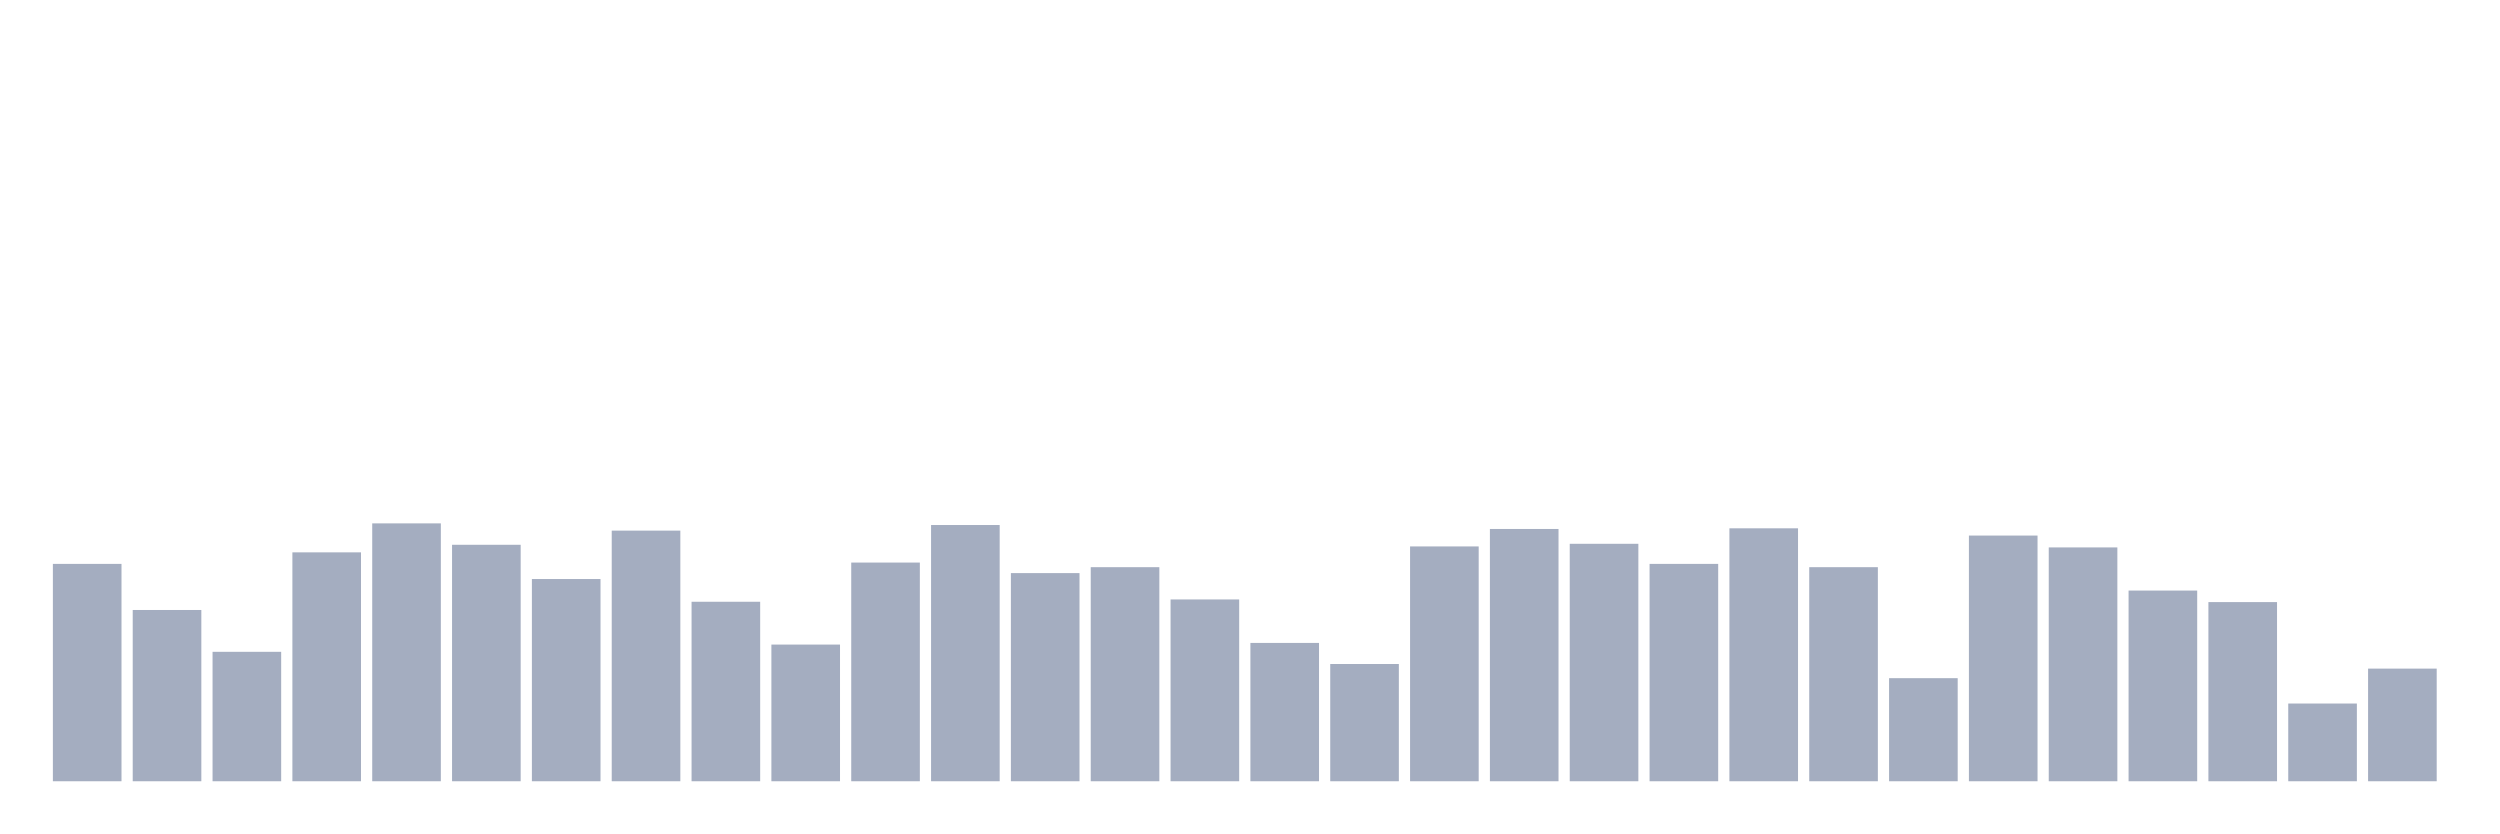
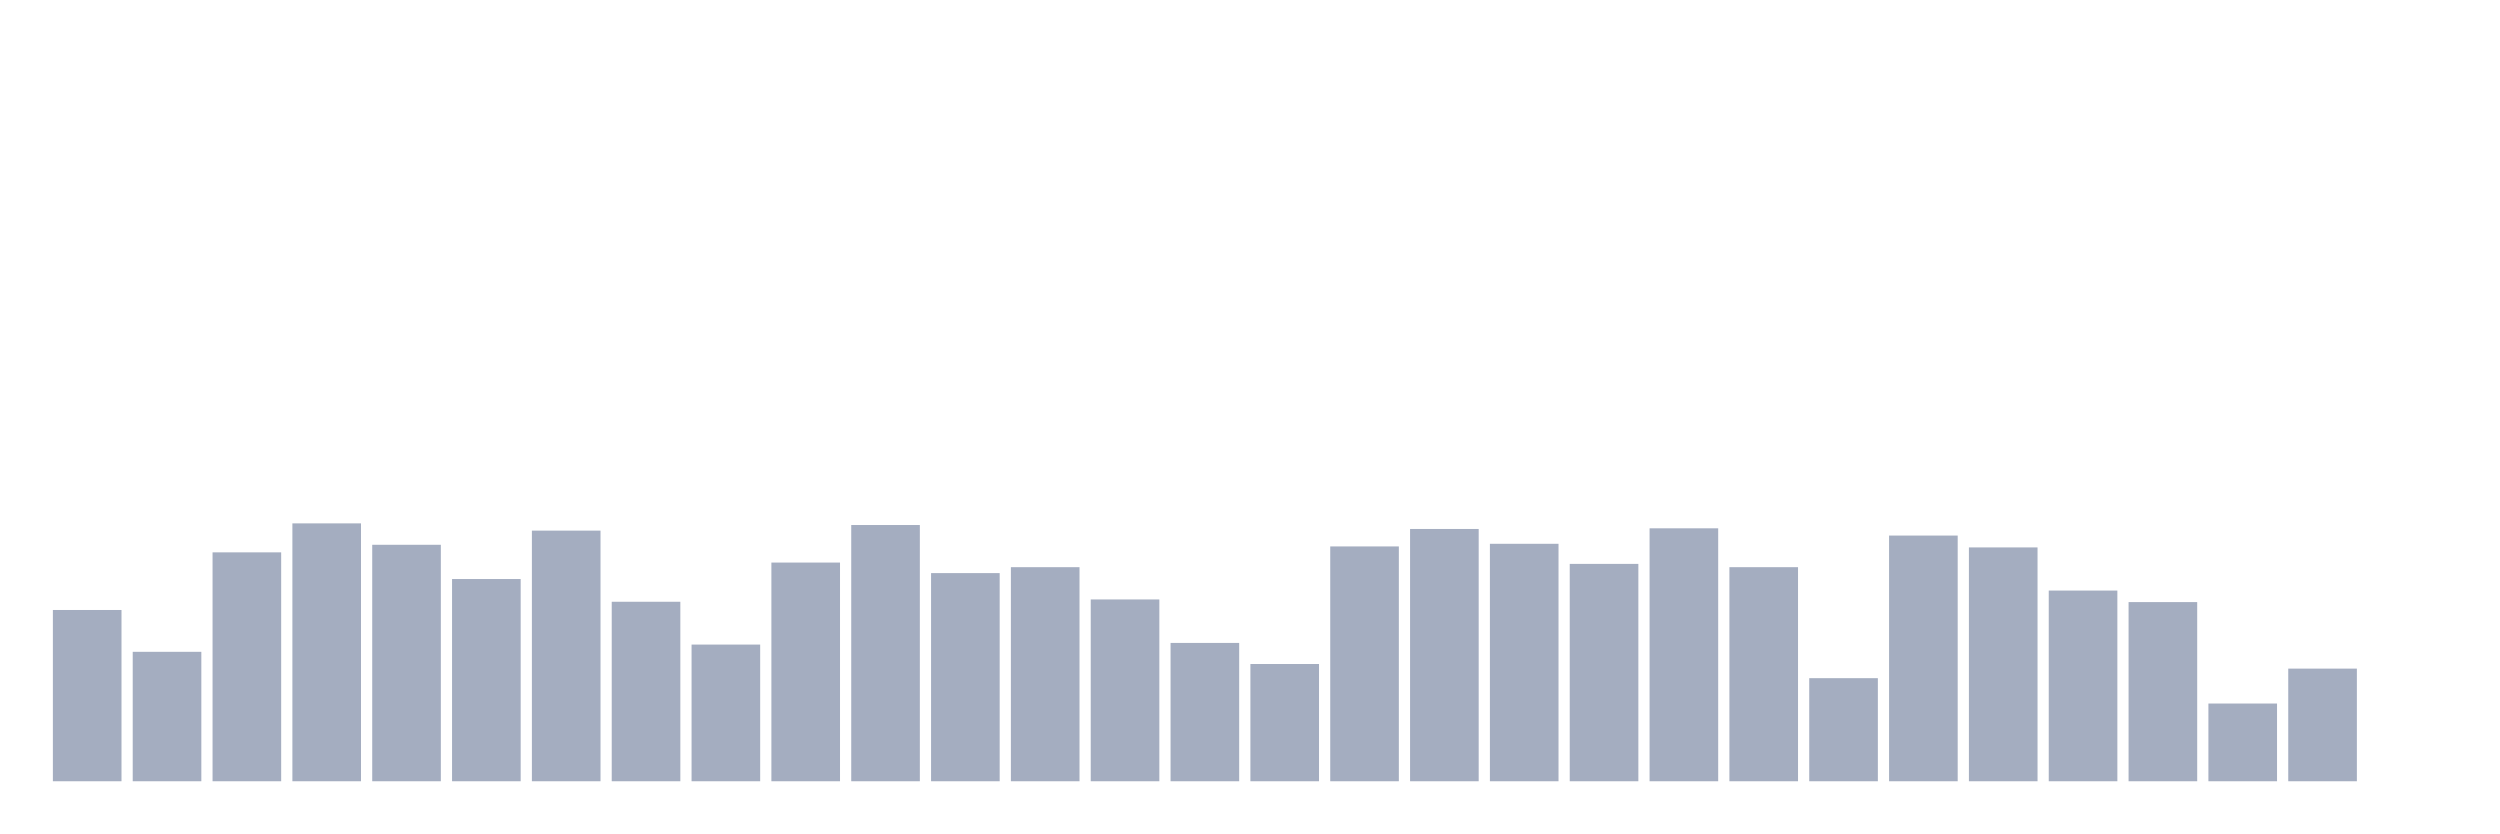
<svg xmlns="http://www.w3.org/2000/svg" viewBox="0 0 480 160">
  <g transform="translate(10,10)">
-     <rect class="bar" x="0.153" width="13.175" y="98.266" height="41.734" fill="rgb(164,173,192)" />
-     <rect class="bar" x="15.482" width="13.175" y="107.118" height="32.882" fill="rgb(164,173,192)" />
-     <rect class="bar" x="30.81" width="13.175" y="115.149" height="24.851" fill="rgb(164,173,192)" />
-     <rect class="bar" x="46.138" width="13.175" y="96.052" height="43.948" fill="rgb(164,173,192)" />
-     <rect class="bar" x="61.466" width="13.175" y="90.488" height="49.512" fill="rgb(164,173,192)" />
-     <rect class="bar" x="76.794" width="13.175" y="94.598" height="45.402" fill="rgb(164,173,192)" />
-     <rect class="bar" x="92.123" width="13.175" y="101.174" height="38.826" fill="rgb(164,173,192)" />
-     <rect class="bar" x="107.451" width="13.175" y="91.879" height="48.121" fill="rgb(164,173,192)" />
-     <rect class="bar" x="122.779" width="13.175" y="105.537" height="34.463" fill="rgb(164,173,192)" />
-     <rect class="bar" x="138.107" width="13.175" y="113.758" height="26.242" fill="rgb(164,173,192)" />
-     <rect class="bar" x="153.436" width="13.175" y="98.013" height="41.987" fill="rgb(164,173,192)" />
-     <rect class="bar" x="168.764" width="13.175" y="90.804" height="49.196" fill="rgb(164,173,192)" />
-     <rect class="bar" x="184.092" width="13.175" y="100.036" height="39.964" fill="rgb(164,173,192)" />
-     <rect class="bar" x="199.42" width="13.175" y="98.898" height="41.102" fill="rgb(164,173,192)" />
-     <rect class="bar" x="214.748" width="13.175" y="105.095" height="34.905" fill="rgb(164,173,192)" />
-     <rect class="bar" x="230.077" width="13.175" y="113.442" height="26.558" fill="rgb(164,173,192)" />
-     <rect class="bar" x="245.405" width="13.175" y="117.489" height="22.511" fill="rgb(164,173,192)" />
-     <rect class="bar" x="260.733" width="13.175" y="94.914" height="45.086" fill="rgb(164,173,192)" />
-     <rect class="bar" x="276.061" width="13.175" y="91.563" height="48.437" fill="rgb(164,173,192)" />
-     <rect class="bar" x="291.39" width="13.175" y="94.408" height="45.592" fill="rgb(164,173,192)" />
-     <rect class="bar" x="306.718" width="13.175" y="98.266" height="41.734" fill="rgb(164,173,192)" />
-     <rect class="bar" x="322.046" width="13.175" y="91.436" height="48.564" fill="rgb(164,173,192)" />
-     <rect class="bar" x="337.374" width="13.175" y="98.898" height="41.102" fill="rgb(164,173,192)" />
-     <rect class="bar" x="352.702" width="13.175" y="120.208" height="19.792" fill="rgb(164,173,192)" />
-     <rect class="bar" x="368.031" width="13.175" y="92.827" height="47.173" fill="rgb(164,173,192)" />
-     <rect class="bar" x="383.359" width="13.175" y="95.104" height="44.896" fill="rgb(164,173,192)" />
-     <rect class="bar" x="398.687" width="13.175" y="103.388" height="36.612" fill="rgb(164,173,192)" />
-     <rect class="bar" x="414.015" width="13.175" y="105.601" height="34.399" fill="rgb(164,173,192)" />
-     <rect class="bar" x="429.344" width="13.175" y="125.077" height="14.923" fill="rgb(164,173,192)" />
-     <rect class="bar" x="444.672" width="13.175" y="118.374" height="21.626" fill="rgb(164,173,192)" />
+     <rect class="bar" x="0.153" width="13.175" y="107.118" height="32.882" fill="rgb(164,173,192)" />
+     <rect class="bar" x="15.482" width="13.175" y="115.149" height="24.851" fill="rgb(164,173,192)" />
+     <rect class="bar" x="30.81" width="13.175" y="96.052" height="43.948" fill="rgb(164,173,192)" />
+     <rect class="bar" x="46.138" width="13.175" y="90.488" height="49.512" fill="rgb(164,173,192)" />
+     <rect class="bar" x="61.466" width="13.175" y="94.598" height="45.402" fill="rgb(164,173,192)" />
+     <rect class="bar" x="76.794" width="13.175" y="101.174" height="38.826" fill="rgb(164,173,192)" />
+     <rect class="bar" x="92.123" width="13.175" y="91.879" height="48.121" fill="rgb(164,173,192)" />
+     <rect class="bar" x="107.451" width="13.175" y="105.537" height="34.463" fill="rgb(164,173,192)" />
+     <rect class="bar" x="122.779" width="13.175" y="113.758" height="26.242" fill="rgb(164,173,192)" />
+     <rect class="bar" x="138.107" width="13.175" y="98.013" height="41.987" fill="rgb(164,173,192)" />
+     <rect class="bar" x="153.436" width="13.175" y="90.804" height="49.196" fill="rgb(164,173,192)" />
+     <rect class="bar" x="168.764" width="13.175" y="100.036" height="39.964" fill="rgb(164,173,192)" />
+     <rect class="bar" x="184.092" width="13.175" y="98.898" height="41.102" fill="rgb(164,173,192)" />
+     <rect class="bar" x="199.42" width="13.175" y="105.095" height="34.905" fill="rgb(164,173,192)" />
+     <rect class="bar" x="214.748" width="13.175" y="113.442" height="26.558" fill="rgb(164,173,192)" />
+     <rect class="bar" x="230.077" width="13.175" y="117.489" height="22.511" fill="rgb(164,173,192)" />
+     <rect class="bar" x="245.405" width="13.175" y="94.914" height="45.086" fill="rgb(164,173,192)" />
+     <rect class="bar" x="260.733" width="13.175" y="91.563" height="48.437" fill="rgb(164,173,192)" />
+     <rect class="bar" x="276.061" width="13.175" y="94.408" height="45.592" fill="rgb(164,173,192)" />
+     <rect class="bar" x="291.39" width="13.175" y="98.266" height="41.734" fill="rgb(164,173,192)" />
+     <rect class="bar" x="306.718" width="13.175" y="91.436" height="48.564" fill="rgb(164,173,192)" />
+     <rect class="bar" x="322.046" width="13.175" y="98.898" height="41.102" fill="rgb(164,173,192)" />
+     <rect class="bar" x="337.374" width="13.175" y="120.208" height="19.792" fill="rgb(164,173,192)" />
+     <rect class="bar" x="352.702" width="13.175" y="92.827" height="47.173" fill="rgb(164,173,192)" />
+     <rect class="bar" x="368.031" width="13.175" y="95.104" height="44.896" fill="rgb(164,173,192)" />
+     <rect class="bar" x="383.359" width="13.175" y="103.388" height="36.612" fill="rgb(164,173,192)" />
+     <rect class="bar" x="398.687" width="13.175" y="105.601" height="34.399" fill="rgb(164,173,192)" />
+     <rect class="bar" x="414.015" width="13.175" y="125.077" height="14.923" fill="rgb(164,173,192)" />
+     <rect class="bar" x="429.344" width="13.175" y="118.374" height="21.626" fill="rgb(164,173,192)" />
+     <rect class="bar" x="444.672" width="13.175" y="140" height="0" fill="rgb(164,173,192)" />
  </g>
</svg>
